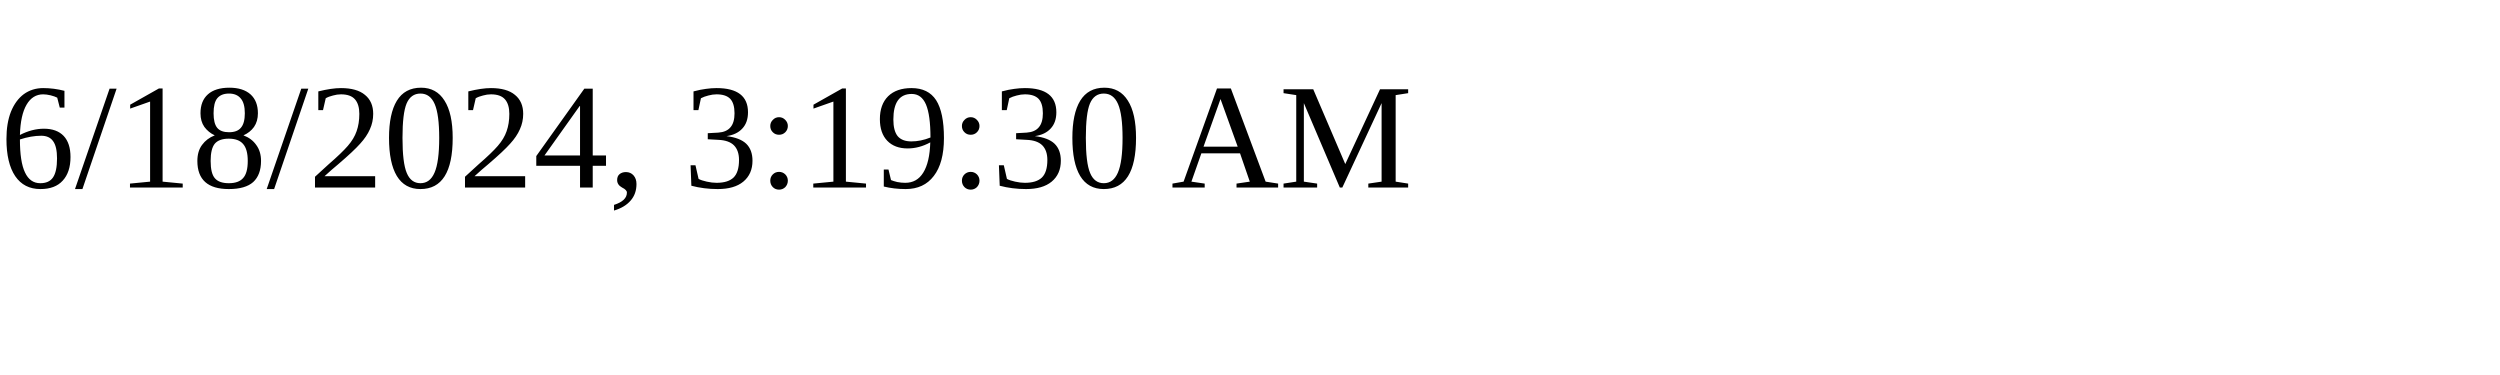
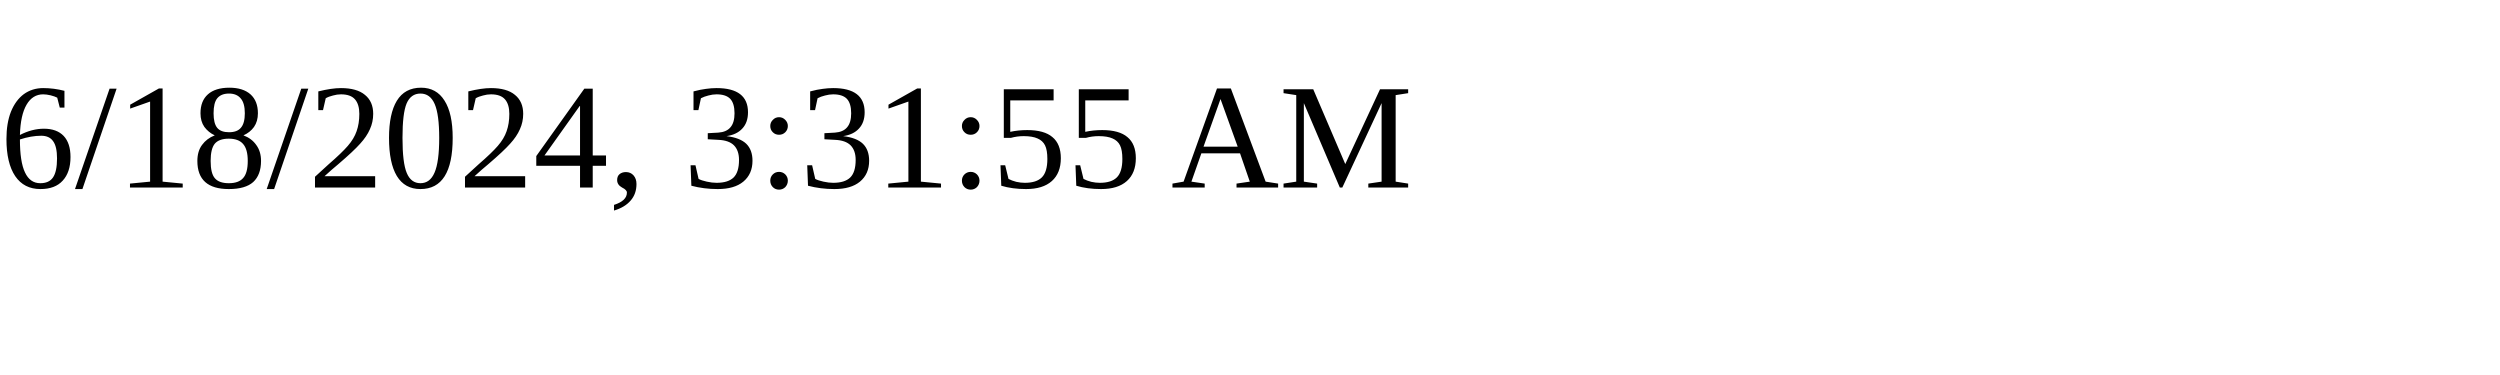
<svg xmlns="http://www.w3.org/2000/svg" height="30" width="200">
-   <text x="0" y="15">6/18/2024, 3:19:30 AM</text>
+   <text x="0" y="15">6/18/2024, 3:31:55 AM</text>
</svg>
